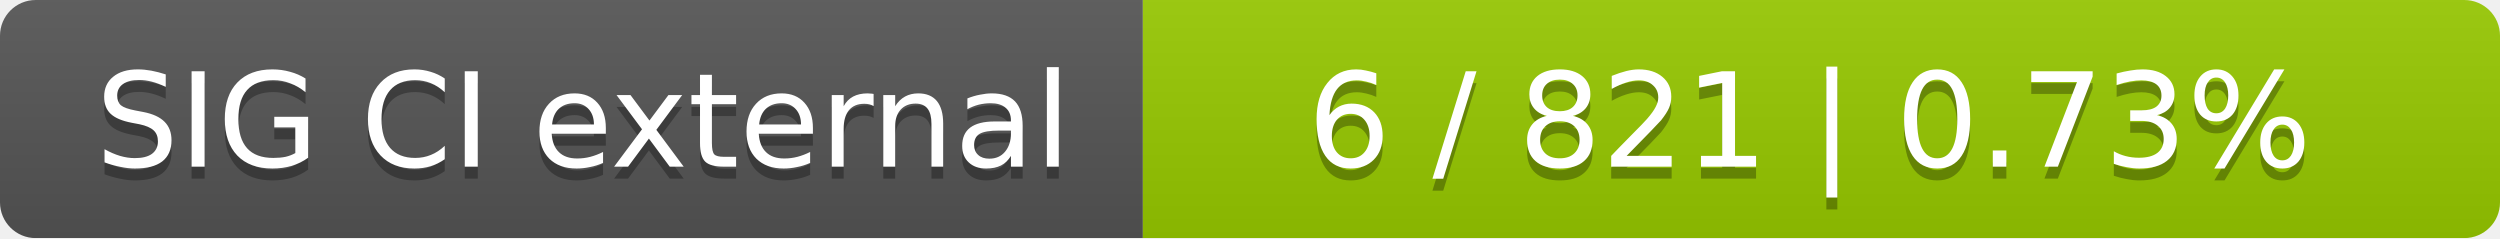
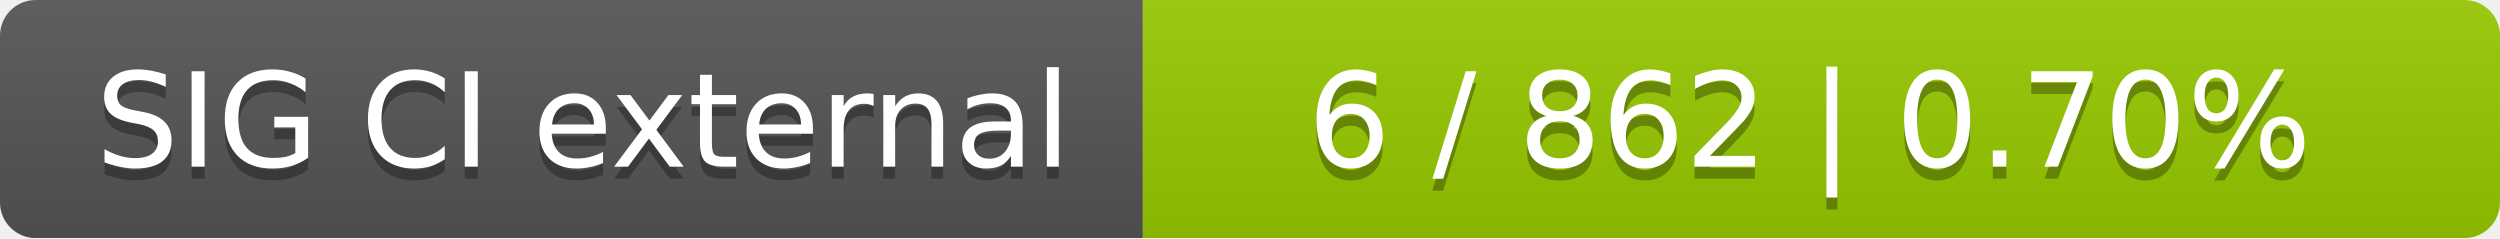
<svg xmlns="http://www.w3.org/2000/svg" width="210" height="20">
  <linearGradient id="smooth" x2="0" y2="100%">
    <stop offset="0" stop-color="#bbb" stop-opacity=".1" />
    <stop offset="1" stop-opacity=".1" />
  </linearGradient>
  <mask id="round">
    <rect width="210" height="20" rx="3" fill="#fff" />
  </mask>
  <g mask="url(#round)">
    <rect width="96" height="20" fill="#555" />
    <rect x="96" width="114" height="20" fill="#97ca00" />
    <rect width="210" height="20" fill="url(#smooth)" />
  </g>
  <g fill="#fff" text-anchor="middle" font-family="DejaVu Sans,Verdana,Geneva,sans-serif" font-size="11">
    <text x="49" y="15" fill="#010101" fill-opacity=".3">SIG CI external</text>
    <text x="49" y="14">SIG CI external</text>
-     <text x="152" y="15" fill="#010101" fill-opacity=".3">6 / 821    |    0.73%</text>
-     <text x="152" y="14">6 / 821    |    0.73%</text>
+     <text x="152" y="15" fill="#010101" fill-opacity=".3">6 / 862    |    0.70%</text>
+     <text x="152" y="14">6 / 862    |    0.70%</text>
  </g>
</svg>
